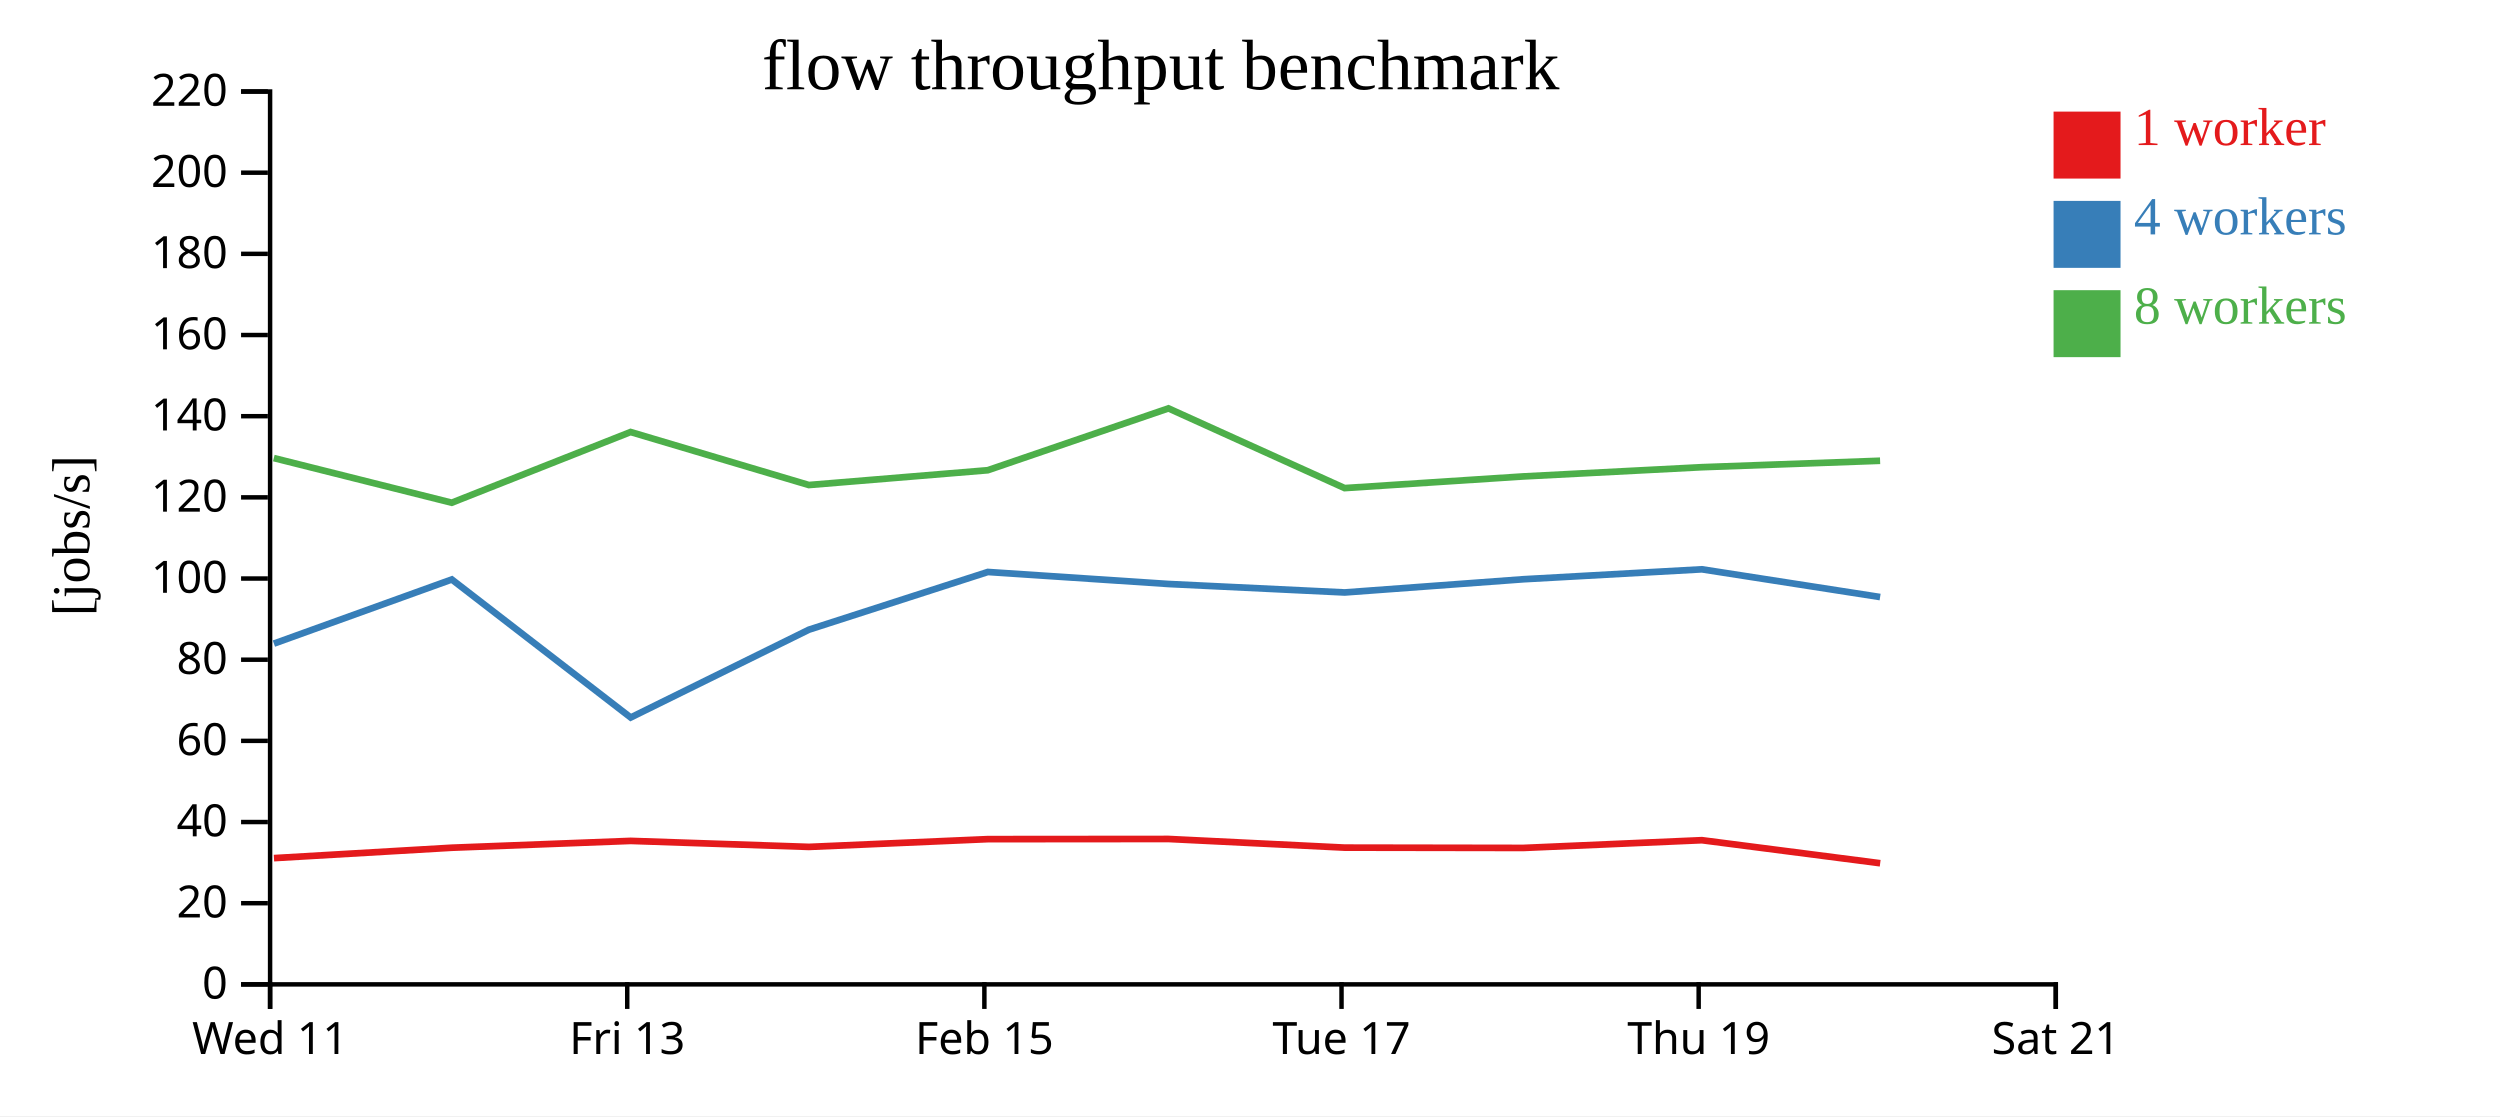
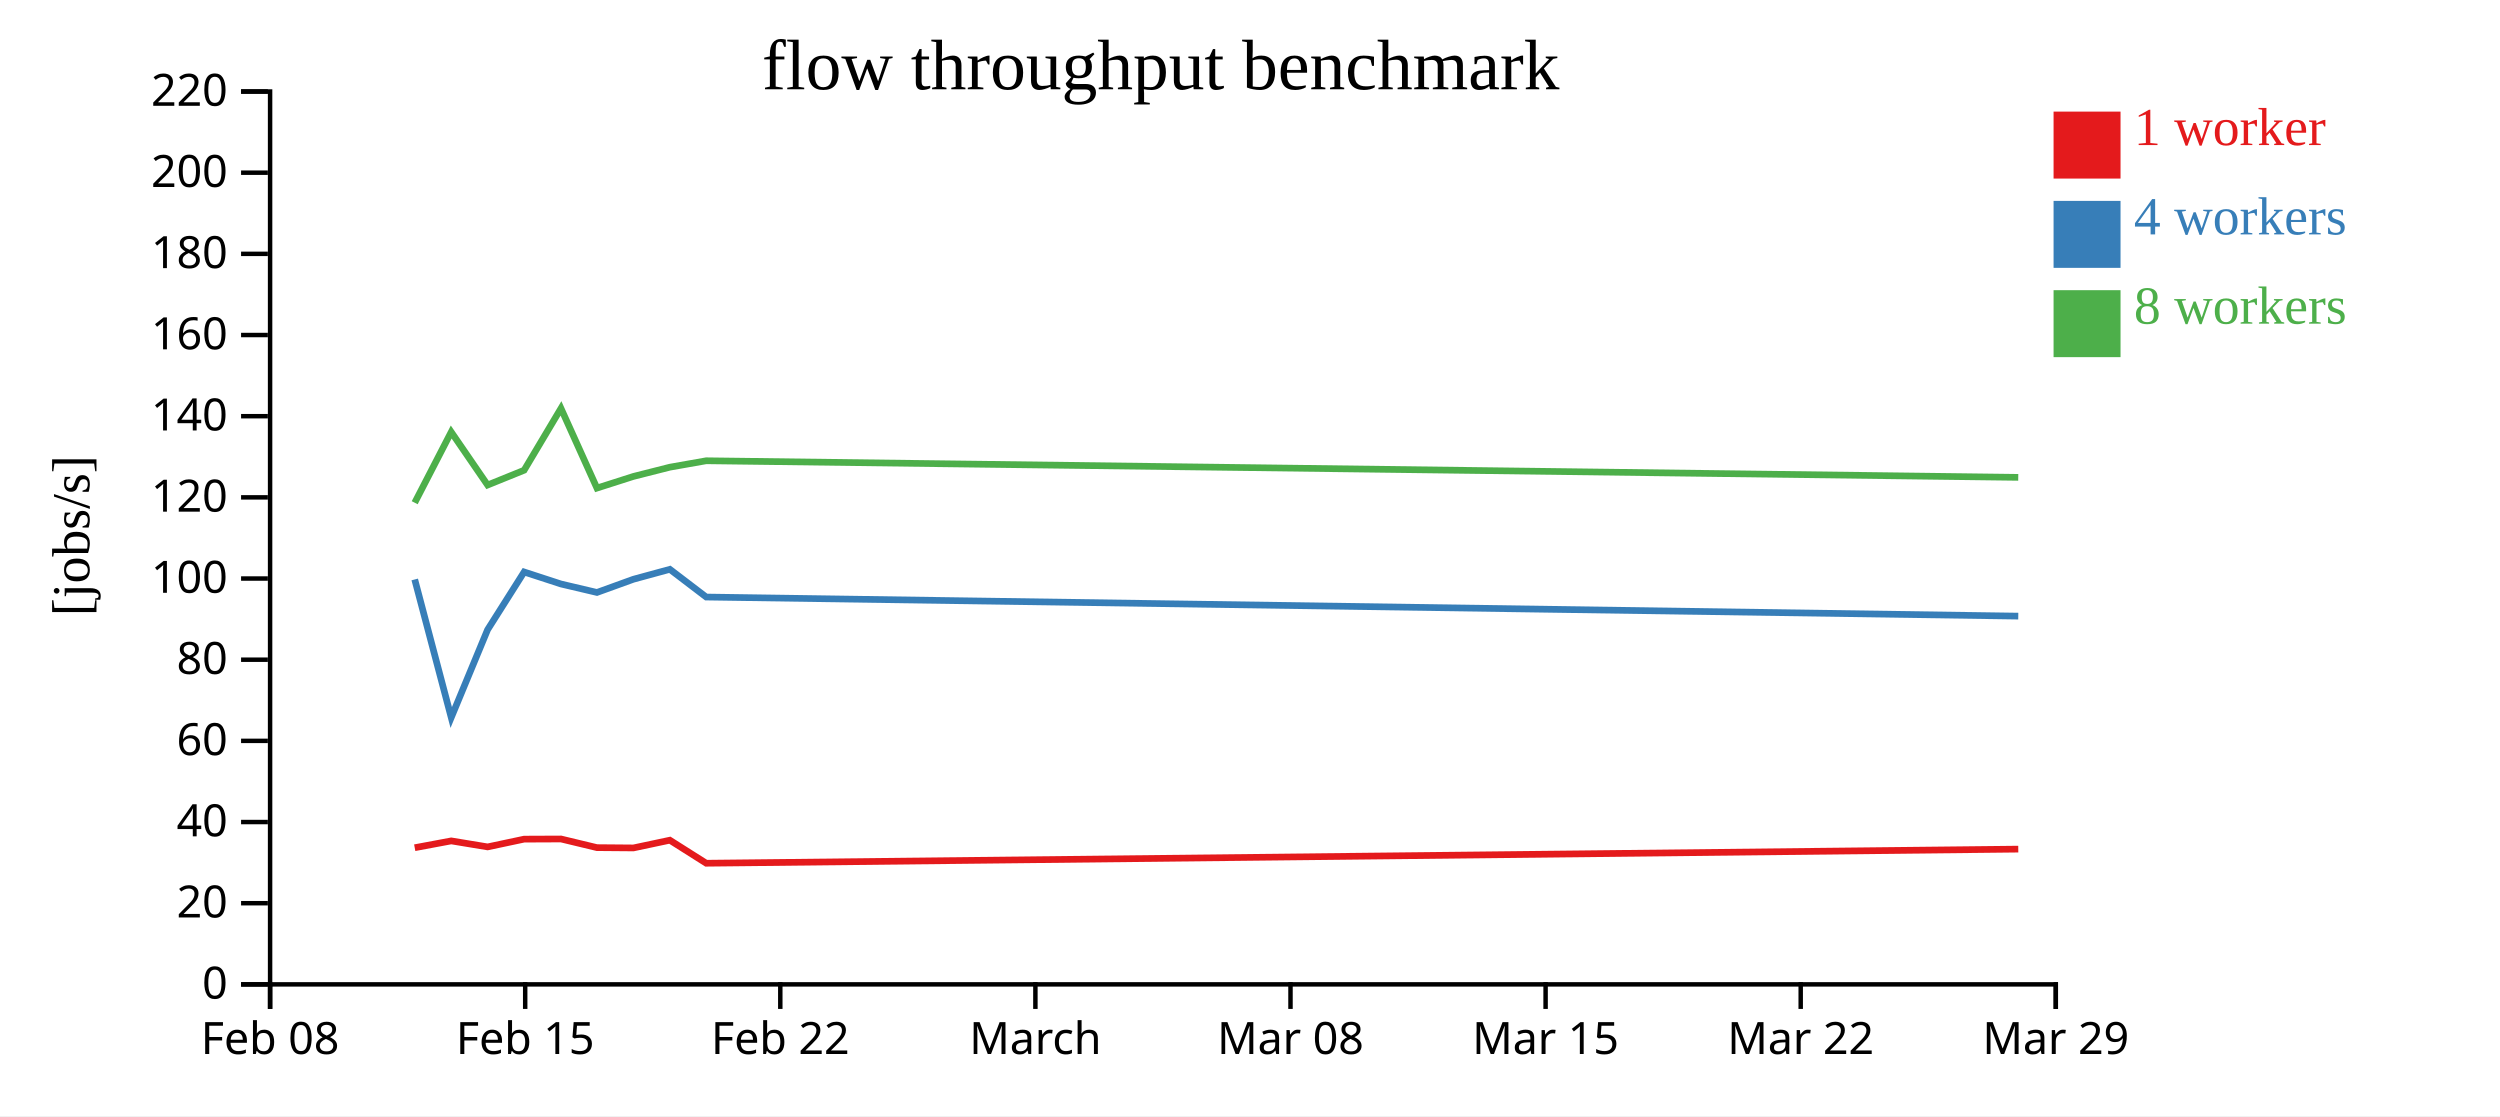
<svg xmlns="http://www.w3.org/2000/svg" width="560" height="250">
  <rect width="100%" height="100%" fill="white" />
  <g transform="translate(60,20)">
    <g transform="translate(0,200)" fill="none" font-size="10" font-family="sans-serif" text-anchor="middle">
      <path class="domain" stroke="currentColor" d="M0.5,6V0.5H400.5V6" />
      <g class="tick" opacity="1" transform="translate(0.5,0)">
        <line stroke="currentColor" y2="6" />
-         <text fill="currentColor" y="9" dy="0.71em">Wed 11</text>
+         <text fill="currentColor" y="9" dy="0.71em">Feb 08</text>
      </g>
-       <g class="tick" opacity="1" transform="translate(80.5,0)">
-         <line stroke="currentColor" y2="6" />
-         <text fill="currentColor" y="9" dy="0.71em">Fri 13</text>
-       </g>
-       <g class="tick" opacity="1" transform="translate(160.5,0)">
+       <g class="tick" opacity="1" transform="translate(57.64286,0)">
        <line stroke="currentColor" y2="6" />
        <text fill="currentColor" y="9" dy="0.71em">Feb 15</text>
      </g>
-       <g class="tick" opacity="1" transform="translate(240.5,0)">
+       <g class="tick" opacity="1" transform="translate(114.7857,0)">
        <line stroke="currentColor" y2="6" />
-         <text fill="currentColor" y="9" dy="0.71em">Tue 17</text>
+         <text fill="currentColor" y="9" dy="0.71em">Feb 22</text>
      </g>
-       <g class="tick" opacity="1" transform="translate(320.5,0)">
+       <g class="tick" opacity="1" transform="translate(171.9286,0)">
        <line stroke="currentColor" y2="6" />
-         <text fill="currentColor" y="9" dy="0.71em">Thu 19</text>
+         <text fill="currentColor" y="9" dy="0.71em">March</text>
+       </g>
+       <g class="tick" opacity="1" transform="translate(229.0714,0)">
+         <line stroke="currentColor" y2="6" />
+         <text fill="currentColor" y="9" dy="0.71em">Mar 08</text>
+       </g>
+       <g class="tick" opacity="1" transform="translate(286.2143,0)">
+         <line stroke="currentColor" y2="6" />
+         <text fill="currentColor" y="9" dy="0.71em">Mar 15</text>
+       </g>
+       <g class="tick" opacity="1" transform="translate(343.3571,0)">
+         <line stroke="currentColor" y2="6" />
+         <text fill="currentColor" y="9" dy="0.71em">Mar 22</text>
      </g>
      <g class="tick" opacity="1" transform="translate(400.5,0)">
        <line stroke="currentColor" y2="6" />
-         <text fill="currentColor" y="9" dy="0.71em">Sat 21</text>
+         <text fill="currentColor" y="9" dy="0.71em">Mar 29</text>
      </g>
    </g>
    <g fill="none" font-size="10" font-family="sans-serif" text-anchor="end">
      <path class="domain" stroke="currentColor" d="M-6,200.5H0.5V0.5H-6" />
      <g class="tick" opacity="1" transform="translate(0,200.5)">
        <line stroke="currentColor" x2="-6" />
        <text fill="currentColor" x="-9" dy="0.32em">0</text>
      </g>
      <g class="tick" opacity="1" transform="translate(0,182.3182)">
        <line stroke="currentColor" x2="-6" />
        <text fill="currentColor" x="-9" dy="0.32em">20</text>
      </g>
      <g class="tick" opacity="1" transform="translate(0,164.1364)">
        <line stroke="currentColor" x2="-6" />
        <text fill="currentColor" x="-9" dy="0.32em">40</text>
      </g>
      <g class="tick" opacity="1" transform="translate(0,145.9545)">
        <line stroke="currentColor" x2="-6" />
        <text fill="currentColor" x="-9" dy="0.32em">60</text>
      </g>
      <g class="tick" opacity="1" transform="translate(0,127.7727)">
        <line stroke="currentColor" x2="-6" />
        <text fill="currentColor" x="-9" dy="0.32em">80</text>
      </g>
      <g class="tick" opacity="1" transform="translate(0,109.5909)">
        <line stroke="currentColor" x2="-6" />
        <text fill="currentColor" x="-9" dy="0.32em">100</text>
      </g>
      <g class="tick" opacity="1" transform="translate(0,91.40909)">
        <line stroke="currentColor" x2="-6" />
        <text fill="currentColor" x="-9" dy="0.32em">120</text>
      </g>
      <g class="tick" opacity="1" transform="translate(0,73.22727)">
        <line stroke="currentColor" x2="-6" />
        <text fill="currentColor" x="-9" dy="0.32em">140</text>
      </g>
      <g class="tick" opacity="1" transform="translate(0,55.04545)">
        <line stroke="currentColor" x2="-6" />
        <text fill="currentColor" x="-9" dy="0.32em">160</text>
      </g>
      <g class="tick" opacity="1" transform="translate(0,36.86364)">
        <line stroke="currentColor" x2="-6" />
        <text fill="currentColor" x="-9" dy="0.32em">180</text>
      </g>
      <g class="tick" opacity="1" transform="translate(0,18.68182)">
        <line stroke="currentColor" x2="-6" />
        <text fill="currentColor" x="-9" dy="0.32em">200</text>
      </g>
      <g class="tick" opacity="1" transform="translate(0,0.5)">
        <line stroke="currentColor" x2="-6" />
        <text fill="currentColor" x="-9" dy="0.32em">220</text>
      </g>
    </g>
    <text text-anchor="middle" style="font-size: 12px" transform="rotate(-90)" y="-40" x="-100">[jobs/s]</text>
    <text text-anchor="middle" style="font-size: 16px" y="0" x="200">flow throughput benchmark</text>
-     <path class="line" fill="none" stroke="#e41a1c" stroke-width="1.5" d="M1.365,172.219L41.204,169.89L81.273,168.36L121.197,169.705L161.289,167.967L201.748,167.931L241.216,169.87L281.22,169.937L321.221,168.205L361.162,173.365" />
-     <path class="line" fill="none" stroke="#377eb8" stroke-width="1.5" d="M1.355,124.167L41.2,109.8L81.275,140.722L121.196,121.049L161.272,108.123L201.75,110.815L241.207,112.711L281.22,109.753L321.225,107.525L361.145,113.738" />
-     <path class="line" fill="none" stroke="#4daf4a" stroke-width="1.5" d="M1.332,82.607L41.182,92.61L81.249,76.772L121.181,88.646L161.261,85.332L201.73,71.476L241.19,89.333L281.2,86.722L321.201,84.653L361.143,83.21" />
+     <path class="line" fill="none" stroke="#e41a1c" stroke-width="1.5" d="M32.899,169.89L41.076,168.36L49.224,169.705L57.406,167.967L65.663,167.931L73.718,169.87L81.882,169.937L90.045,168.205L98.196,173.365L392.092,170.202" />
+     <path class="line" fill="none" stroke="#377eb8" stroke-width="1.5" d="M32.898,109.8L41.076,140.722L49.224,121.049L57.402,108.123L65.663,110.815L73.716,112.711L81.882,109.753L90.046,107.525L98.193,113.738L392.092,118.011" />
+     <path class="line" fill="none" stroke="#4daf4a" stroke-width="1.5" d="M32.894,92.61L41.071,76.772L49.221,88.646L57.4,85.332L65.659,71.476L73.712,89.333L81.877,86.722L90.041,84.653L98.192,83.21L392.086,86.929" />
    <rect class="dot" x="400" y="5" width="15" height="15" style="fill: #e41a1c;" />
    <rect class="dot" x="400" y="25" width="15" height="15" style="fill: #377eb8;" />
    <rect class="dot" x="400" y="45" width="15" height="15" style="fill: #4daf4a;" />
    <text class="label" x="418" y="12.5" style="fill: #e41a1c; alignment-baseline: middle;" text-anchor="left">1 worker</text>
    <text class="label" x="418" y="32.5" style="fill: #377eb8; alignment-baseline: middle;" text-anchor="left">4 workers</text>
    <text class="label" x="418" y="52.5" style="fill: #4daf4a; alignment-baseline: middle;" text-anchor="left">8 workers</text>
  </g>
</svg>
